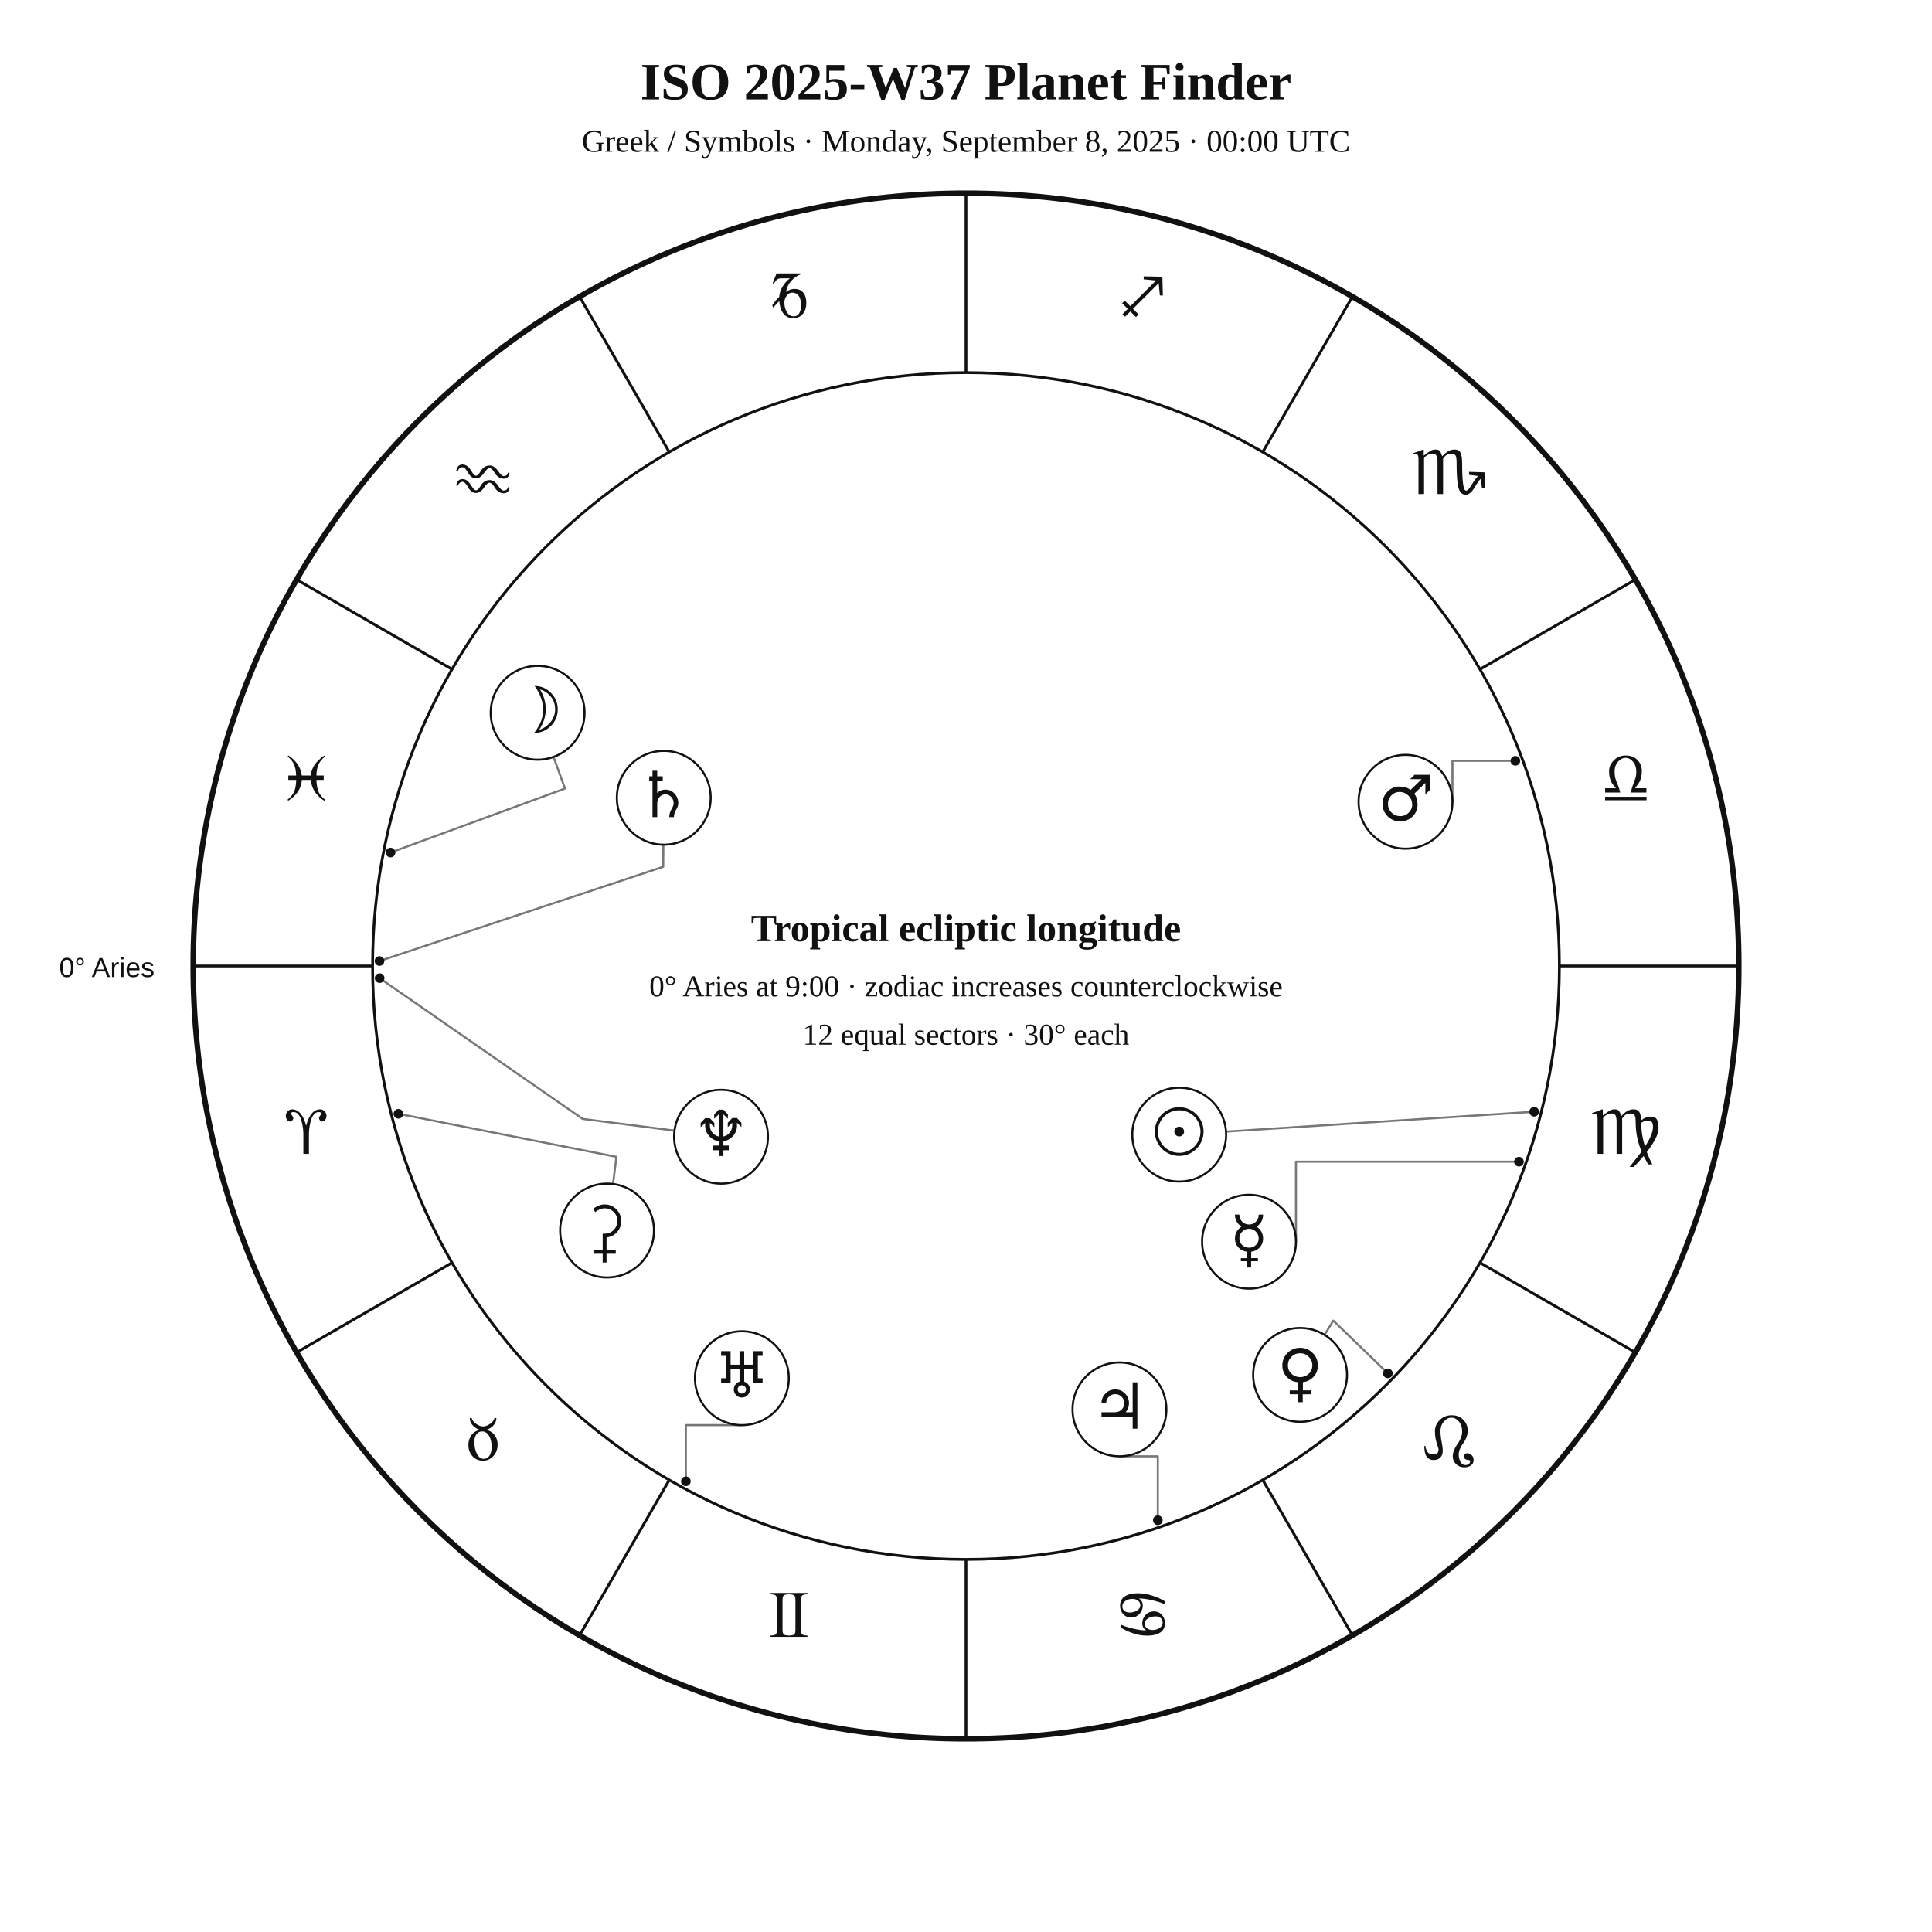
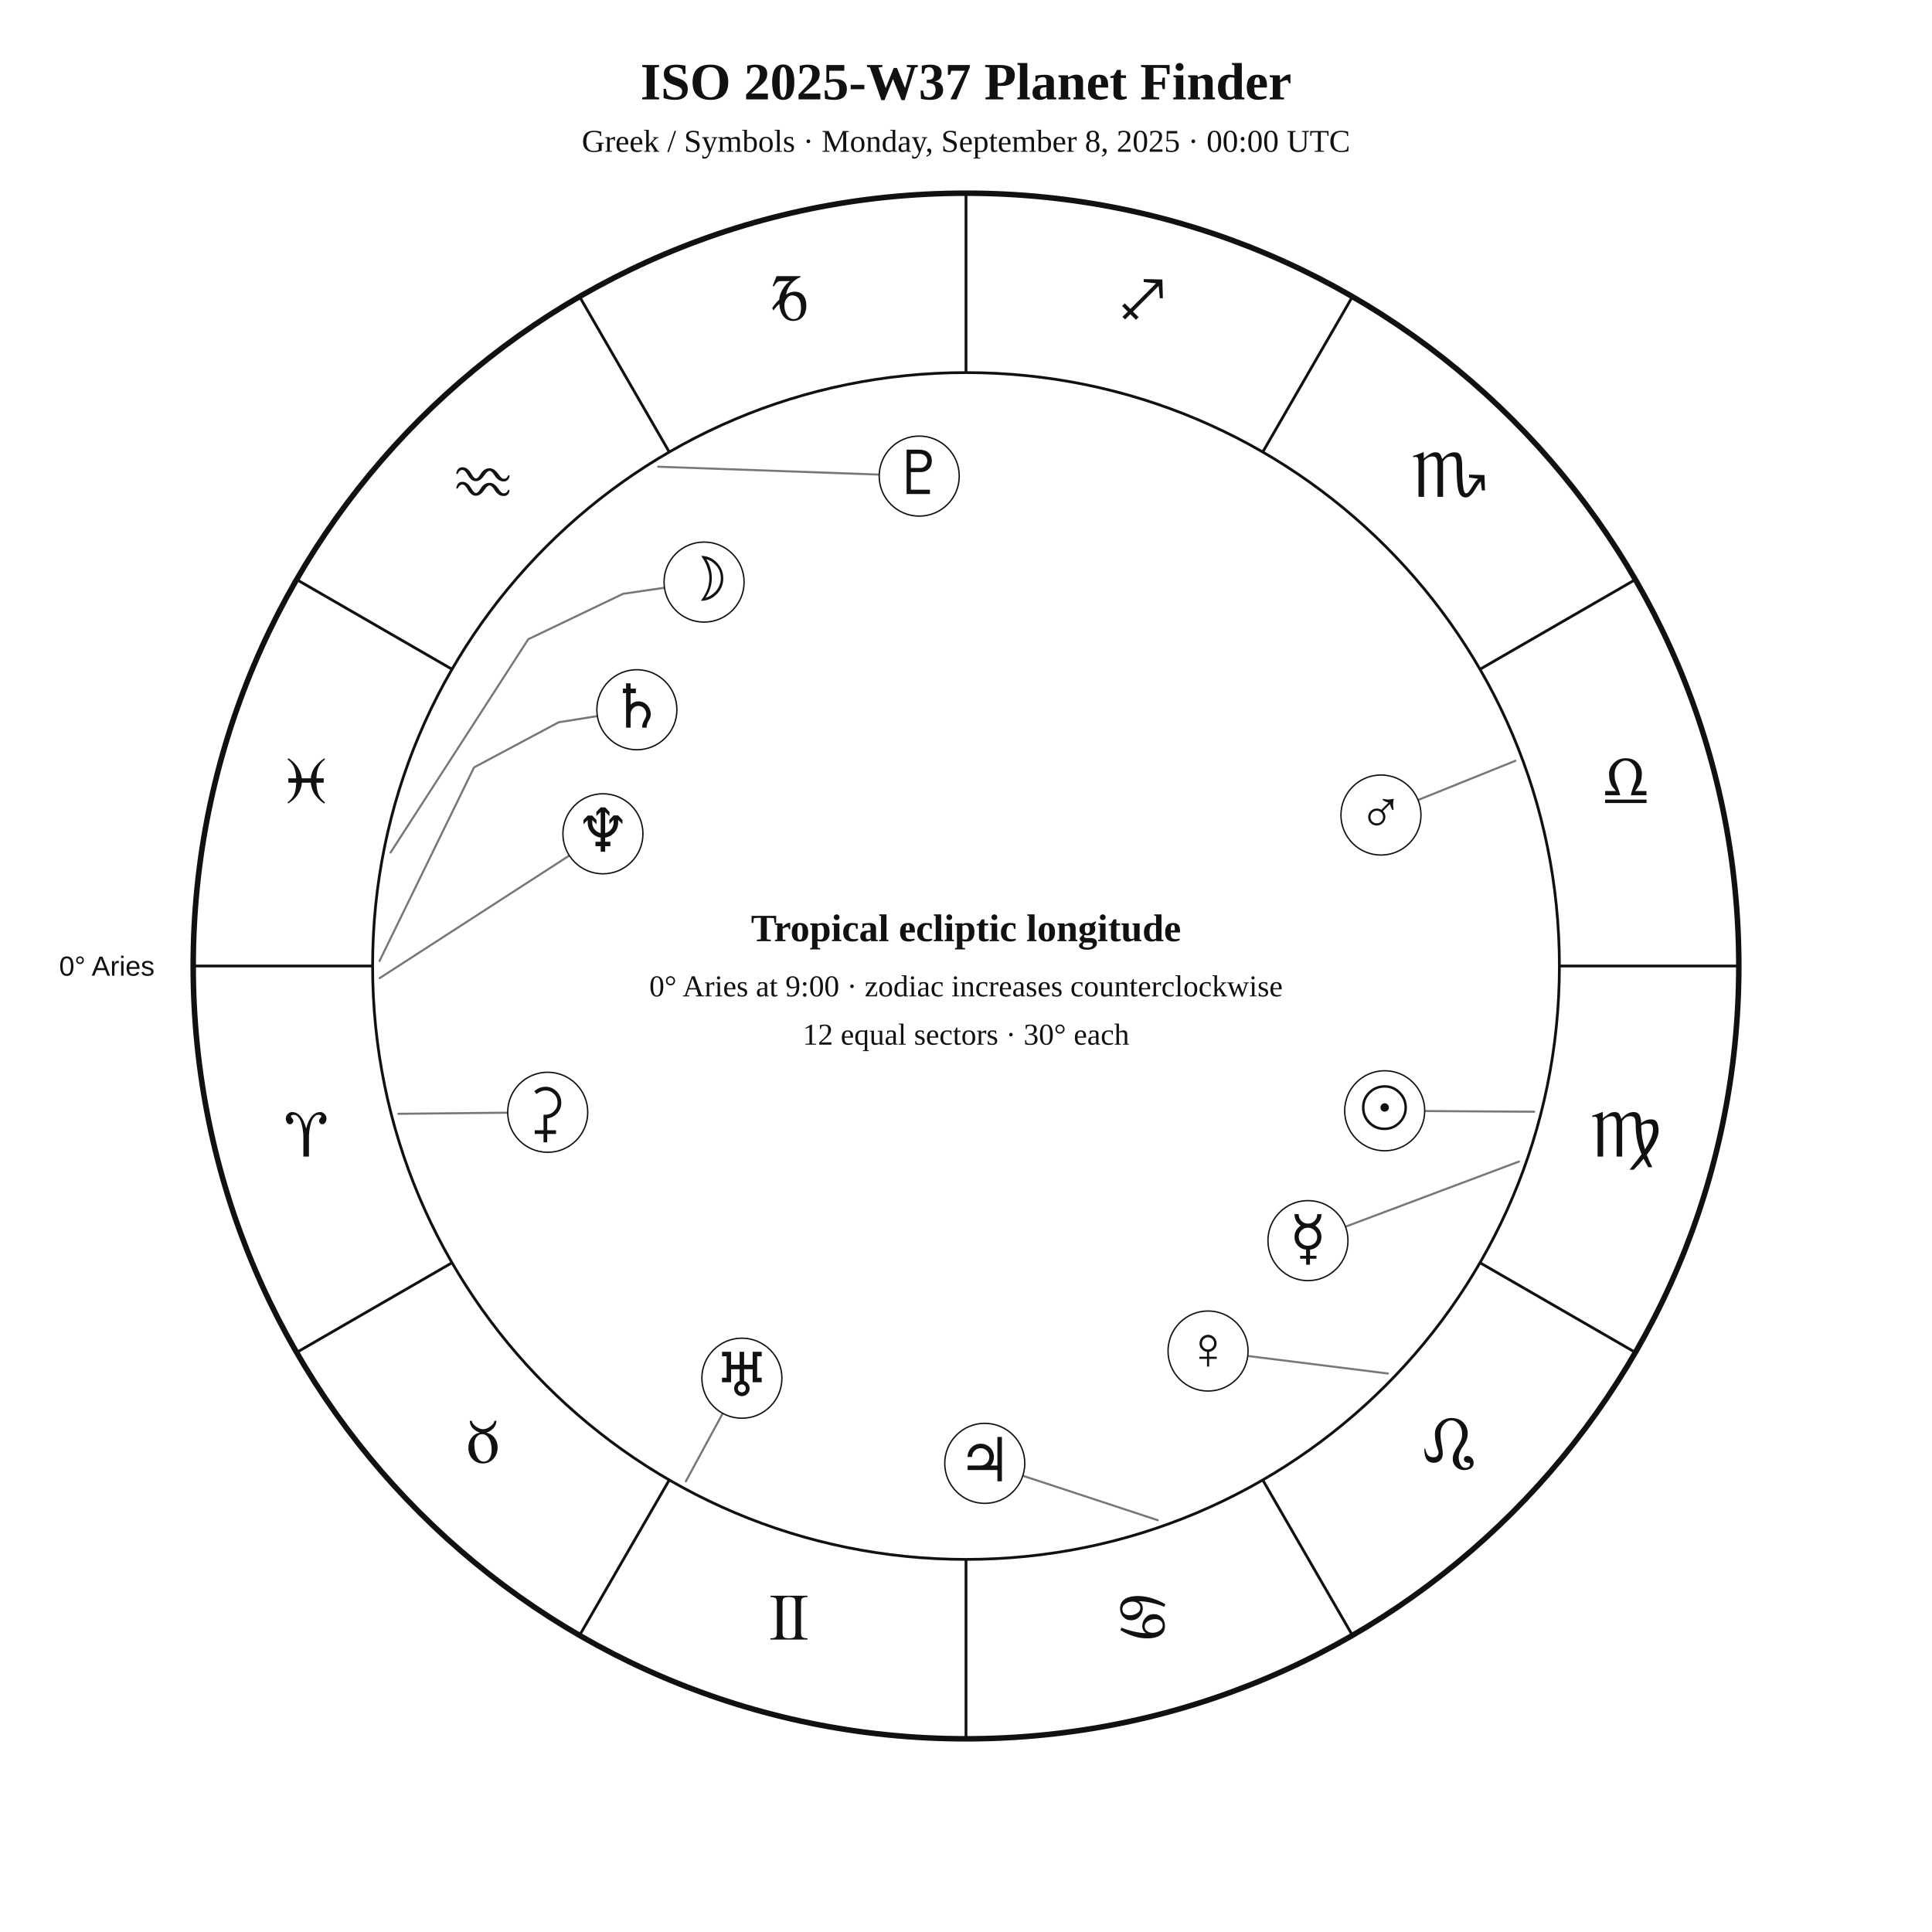
<svg xmlns="http://www.w3.org/2000/svg" width="1400" height="1400" viewBox="0 0 1400 1400">
  <rect width="100%" height="100%" fill="white" />
-   <style>text{font-family:Georgia,"Times New Roman",serif;fill:#111}.sans{font-family:Arial,Helvetica,sans-serif}.symbol{font-family:"Arial Unicode MS","Segoe UI Symbol","Noto Sans Symbols 2","Apple Symbols",serif;font-variant-emoji:text;fill:#111}</style>
+   <style>text{font-family:Georgia,"Times New Roman",serif;fill:#111!important;color:#111!important;-webkit-text-fill-color:#111!important}.sans{font-family:Arial,Helvetica,sans-serif}</style>
  <text x="700" y="72" text-anchor="middle" font-size="38" font-weight="700">ISO 2025-W37 Planet Finder</text>
  <text x="700" y="110" text-anchor="middle" font-size="23">Greek / Symbols · Monday, September 8, 2025 · 00:00 UTC</text>
  <circle cx="700" cy="700" r="560" fill="none" stroke="#111" stroke-width="4" />
  <circle cx="700" cy="700" r="430" fill="none" stroke="#111" stroke-width="2" />
  <line x1="270.0" y1="700.0" x2="140.0" y2="700.0" stroke="#111" stroke-width="2" />
  <line x1="327.6" y1="915.0" x2="215.0" y2="980.0" stroke="#111" stroke-width="2" />
  <line x1="485.0" y1="1072.4" x2="420.0" y2="1185.0" stroke="#111" stroke-width="2" />
  <line x1="700.0" y1="1130.0" x2="700.0" y2="1260.0" stroke="#111" stroke-width="2" />
  <line x1="915.0" y1="1072.4" x2="980.0" y2="1185.0" stroke="#111" stroke-width="2" />
  <line x1="1072.4" y1="915.0" x2="1185.0" y2="980.0" stroke="#111" stroke-width="2" />
  <line x1="1130.0" y1="700.0" x2="1260.0" y2="700.0" stroke="#111" stroke-width="2" />
  <line x1="1072.4" y1="485.0" x2="1185.0" y2="420.0" stroke="#111" stroke-width="2" />
  <line x1="915.0" y1="327.6" x2="980.0" y2="215.0" stroke="#111" stroke-width="2" />
  <line x1="700.0" y1="270.0" x2="700.0" y2="140.0" stroke="#111" stroke-width="2" />
  <line x1="485.0" y1="327.6" x2="420.0" y2="215.0" stroke="#111" stroke-width="2" />
  <line x1="327.6" y1="485.0" x2="215.0" y2="420.0" stroke="#111" stroke-width="2" />
-   <text class="symbol" x="221.9" y="836.1" text-anchor="middle" font-size="48">♈︎</text>
-   <text class="symbol" x="350.0" y="1058.0" text-anchor="middle" font-size="48">♉︎</text>
-   <text class="symbol" x="571.9" y="1186.1" text-anchor="middle" font-size="48">♊︎</text>
-   <text class="symbol" x="828.1" y="1186.1" text-anchor="middle" font-size="48">♋︎</text>
-   <text class="symbol" x="1050.0" y="1058.0" text-anchor="middle" font-size="48">♌︎</text>
-   <text class="symbol" x="1178.1" y="836.1" text-anchor="middle" font-size="48">♍︎</text>
-   <text class="symbol" x="1178.1" y="579.9" text-anchor="middle" font-size="48">♎︎</text>
-   <text class="symbol" x="1050.0" y="358.0" text-anchor="middle" font-size="48">♏︎</text>
-   <text class="symbol" x="828.1" y="229.9" text-anchor="middle" font-size="48">♐︎</text>
-   <text class="symbol" x="571.9" y="229.9" text-anchor="middle" font-size="48">♑︎</text>
-   <text class="symbol" x="350.0" y="358.0" text-anchor="middle" font-size="48">♒︎</text>
-   <text class="symbol" x="221.9" y="579.9" text-anchor="middle" font-size="48">♓︎</text>
-   <text x="112" y="708" text-anchor="end" font-size="20" class="sans">0° Aries</text>
-   <polyline points="1111.7,805.6 888.4,820.0" fill="none" stroke="#777" stroke-width="1.5" stroke-linejoin="round" stroke-linecap="round" />
-   <circle cx="1111.7" cy="805.6" r="3.5" fill="#111" />
-   <polyline points="283.0,617.8 409.4,571.4 401.1,548.5" fill="none" stroke="#777" stroke-width="1.5" stroke-linejoin="round" stroke-linecap="round" />
-   <circle cx="283.0" cy="617.8" r="3.5" fill="#111" />
-   <polyline points="1100.7,841.8 939.1,841.8 939.1,899.8" fill="none" stroke="#777" stroke-width="1.5" stroke-linejoin="round" stroke-linecap="round" />
-   <circle cx="1100.7" cy="841.8" r="3.5" fill="#111" />
-   <polyline points="1005.7,995.2 966.2,957.0 959.8,967.3" fill="none" stroke="#777" stroke-width="1.5" stroke-linejoin="round" stroke-linecap="round" />
-   <circle cx="1005.7" cy="995.2" r="3.5" fill="#111" />
-   <polyline points="1098.1,551.3 1052.5,551.3 1052.5,581.0" fill="none" stroke="#777" stroke-width="1.5" stroke-linejoin="round" stroke-linecap="round" />
-   <circle cx="1098.1" cy="551.3" r="3.5" fill="#111" />
-   <polyline points="839.0,1101.6 839.0,1055.3 811.2,1055.3" fill="none" stroke="#777" stroke-width="1.5" stroke-linejoin="round" stroke-linecap="round" />
-   <circle cx="839.0" cy="1101.6" r="3.5" fill="#111" />
-   <polyline points="275.0,696.4 480.6,628.1 480.7,612.1" fill="none" stroke="#777" stroke-width="1.5" stroke-linejoin="round" stroke-linecap="round" />
-   <circle cx="275.0" cy="696.4" r="3.5" fill="#111" />
-   <polyline points="497.0,1073.4 497.0,1032.7 537.6,1032.7" fill="none" stroke="#777" stroke-width="1.5" stroke-linejoin="round" stroke-linecap="round" />
-   <circle cx="497.0" cy="1073.4" r="3.5" fill="#111" />
-   <polyline points="275.1,708.8 422.2,810.8 488.8,819.3" fill="none" stroke="#777" stroke-width="1.5" stroke-linejoin="round" stroke-linecap="round" />
-   <circle cx="275.1" cy="708.8" r="3.5" fill="#111" />
-   <polyline points="288.7,807.1 446.7,838.3 444.2,858.0" fill="none" stroke="#777" stroke-width="1.5" stroke-linejoin="round" stroke-linecap="round" />
-   <circle cx="288.7" cy="807.1" r="3.5" fill="#111" />
-   <circle cx="854.5" cy="822.2" r="34" fill="white" stroke="#111" stroke-width="1.5" />
-   <text class="symbol" x="854.5" y="836.2" text-anchor="middle" font-size="46">☉︎</text>
-   <circle cx="389.6" cy="516.5" r="34" fill="white" stroke="#111" stroke-width="1.5" />
-   <text class="symbol" x="389.6" y="530.5" text-anchor="middle" font-size="46">☽︎</text>
-   <circle cx="905.1" cy="899.8" r="34" fill="white" stroke="#111" stroke-width="1.5" />
-   <text class="symbol" x="905.1" y="913.8" text-anchor="middle" font-size="46">☿︎</text>
-   <circle cx="942.1" cy="996.3" r="34" fill="white" stroke="#111" stroke-width="1.5" />
-   <text class="symbol" x="942.1" y="1010.3" text-anchor="middle" font-size="46">♀︎</text>
-   <circle cx="1018.5" cy="581.0" r="34" fill="white" stroke="#111" stroke-width="1.5" />
-   <text class="symbol" x="1018.5" y="595.0" text-anchor="middle" font-size="46">♂︎</text>
-   <circle cx="811.2" cy="1021.3" r="34" fill="white" stroke="#111" stroke-width="1.5" />
-   <text class="symbol" x="811.2" y="1035.3" text-anchor="middle" font-size="46">♃︎</text>
-   <circle cx="481.0" cy="578.1" r="34" fill="white" stroke="#111" stroke-width="1.5" />
-   <text class="symbol" x="481.0" y="592.1" text-anchor="middle" font-size="46">♄︎</text>
-   <circle cx="537.6" cy="998.7" r="34" fill="white" stroke="#111" stroke-width="1.5" />
-   <text class="symbol" x="537.6" y="1012.7" text-anchor="middle" font-size="46">♅︎</text>
-   <circle cx="522.5" cy="823.7" r="34" fill="white" stroke="#111" stroke-width="1.5" />
-   <text class="symbol" x="522.5" y="837.7" text-anchor="middle" font-size="46">♆︎</text>
-   <circle cx="439.9" cy="891.7" r="34" fill="white" stroke="#111" stroke-width="1.5" />
-   <text class="symbol" x="439.9" y="905.7" text-anchor="middle" font-size="46">⚳︎</text>
+   <text x="221.9" y="838.1" text-anchor="middle" font-size="48">♈︎</text>
+   <text x="350.0" y="1060.0" text-anchor="middle" font-size="48">♉︎</text>
+   <text x="571.9" y="1188.1" text-anchor="middle" font-size="48">♊︎</text>
+   <text x="828.1" y="1188.1" text-anchor="middle" font-size="48">♋︎</text>
+   <text x="1050.0" y="1060.0" text-anchor="middle" font-size="48">♌︎</text>
+   <text x="1178.1" y="838.1" text-anchor="middle" font-size="48">♍︎</text>
+   <text x="1178.1" y="581.9" text-anchor="middle" font-size="48">♎︎</text>
+   <text x="1050.0" y="360.0" text-anchor="middle" font-size="48">♏︎</text>
+   <text x="828.1" y="231.9" text-anchor="middle" font-size="48">♐︎</text>
+   <text x="571.9" y="231.9" text-anchor="middle" font-size="48">♑︎</text>
+   <text x="350.0" y="360.0" text-anchor="middle" font-size="48">♒︎</text>
+   <text x="221.9" y="581.9" text-anchor="middle" font-size="48">♓︎</text>
+   <text x="112.0" y="707.0" text-anchor="end" font-size="20" class="sans">0° Aries</text>
+   <polyline points="1111.7,805.6 1032.4,805.1" fill="none" stroke="#777" stroke-width="1.5" stroke-linejoin="round" stroke-linecap="round" />
+   <circle cx="1003.4" cy="804.9" r="29" fill="white" stroke="#111" />
+   <text x="1003.4" y="817.9" text-anchor="middle" font-size="44">☉︎</text>
+   <polyline points="283.0,617.8 382.8,463.2 451.5,430.3 481.5,425.9" fill="none" stroke="#777" stroke-width="1.5" stroke-linejoin="round" stroke-linecap="round" />
+   <circle cx="510.2" cy="421.8" r="29" fill="white" stroke="#111" />
+   <text x="510.2" y="434.8" text-anchor="middle" font-size="44">☽︎</text>
+   <polyline points="1100.7,841.7 975.0,888.9" fill="none" stroke="#777" stroke-width="1.5" stroke-linejoin="round" stroke-linecap="round" />
+   <circle cx="947.8" cy="899.0" r="29" fill="white" stroke="#111" />
+   <text x="947.8" y="912.0" text-anchor="middle" font-size="44">☿︎</text>
+   <polyline points="1005.7,995.3 904.2,982.6" fill="none" stroke="#777" stroke-width="1.5" stroke-linejoin="round" stroke-linecap="round" />
+   <circle cx="875.4" cy="979.0" r="29" fill="white" stroke="#111" />
+   <text x="875.4" y="992.0" text-anchor="middle" font-size="44">♀︎</text>
+   <polyline points="1098.1,551.3 1027.6,579.7" fill="none" stroke="#777" stroke-width="1.5" stroke-linejoin="round" stroke-linecap="round" />
+   <circle cx="1000.7" cy="590.6" r="29" fill="white" stroke="#111" />
+   <text x="1000.7" y="603.6" text-anchor="middle" font-size="44">♂︎</text>
+   <polyline points="839.0,1101.6 741.2,1069.4" fill="none" stroke="#777" stroke-width="1.5" stroke-linejoin="round" stroke-linecap="round" />
+   <circle cx="713.6" cy="1060.4" r="29" fill="white" stroke="#111" />
+   <text x="713.6" y="1073.4" text-anchor="middle" font-size="44">♃︎</text>
+   <polyline points="275.0,696.4 343.5,556.1 404.8,523.4 432.9,518.9" fill="none" stroke="#777" stroke-width="1.5" stroke-linejoin="round" stroke-linecap="round" />
+   <circle cx="461.5" cy="514.3" r="29" fill="white" stroke="#111" />
+   <text x="461.5" y="527.3" text-anchor="middle" font-size="44">♄︎</text>
+   <polyline points="288.7,807.1 367.9,806.3" fill="none" stroke="#777" stroke-width="1.5" stroke-linejoin="round" stroke-linecap="round" />
+   <circle cx="396.9" cy="806.0" r="29" fill="white" stroke="#111" />
+   <text x="396.9" y="819.0" text-anchor="middle" font-size="44">⚳︎</text>
+   <polyline points="497.0,1073.4 523.7,1024.2" fill="none" stroke="#777" stroke-width="1.5" stroke-linejoin="round" stroke-linecap="round" />
+   <circle cx="537.6" cy="998.7" r="29" fill="white" stroke="#111" />
+   <text x="537.6" y="1011.7" text-anchor="middle" font-size="44">♅︎</text>
+   <polyline points="275.1,708.8 412.5,620.0" fill="none" stroke="#777" stroke-width="1.5" stroke-linejoin="round" stroke-linecap="round" />
+   <circle cx="436.9" cy="604.2" r="29" fill="white" stroke="#111" />
+   <text x="436.9" y="617.2" text-anchor="middle" font-size="44">♆︎</text>
+   <polyline points="476.9,338.2 637.1,343.9" fill="none" stroke="#777" stroke-width="1.5" stroke-linejoin="round" stroke-linecap="round" />
+   <circle cx="666.1" cy="345.0" r="29" fill="white" stroke="#111" />
+   <text x="666.1" y="358.0" text-anchor="middle" font-size="44">♇︎</text>
  <text x="700" y="682" text-anchor="middle" font-size="28" font-weight="700">Tropical ecliptic longitude</text>
  <text x="700" y="722" text-anchor="middle" font-size="22">0° Aries at 9:00 · zodiac increases counterclockwise</text>
  <text x="700" y="757" text-anchor="middle" font-size="22">12 equal sectors · 30° each</text>
</svg>
